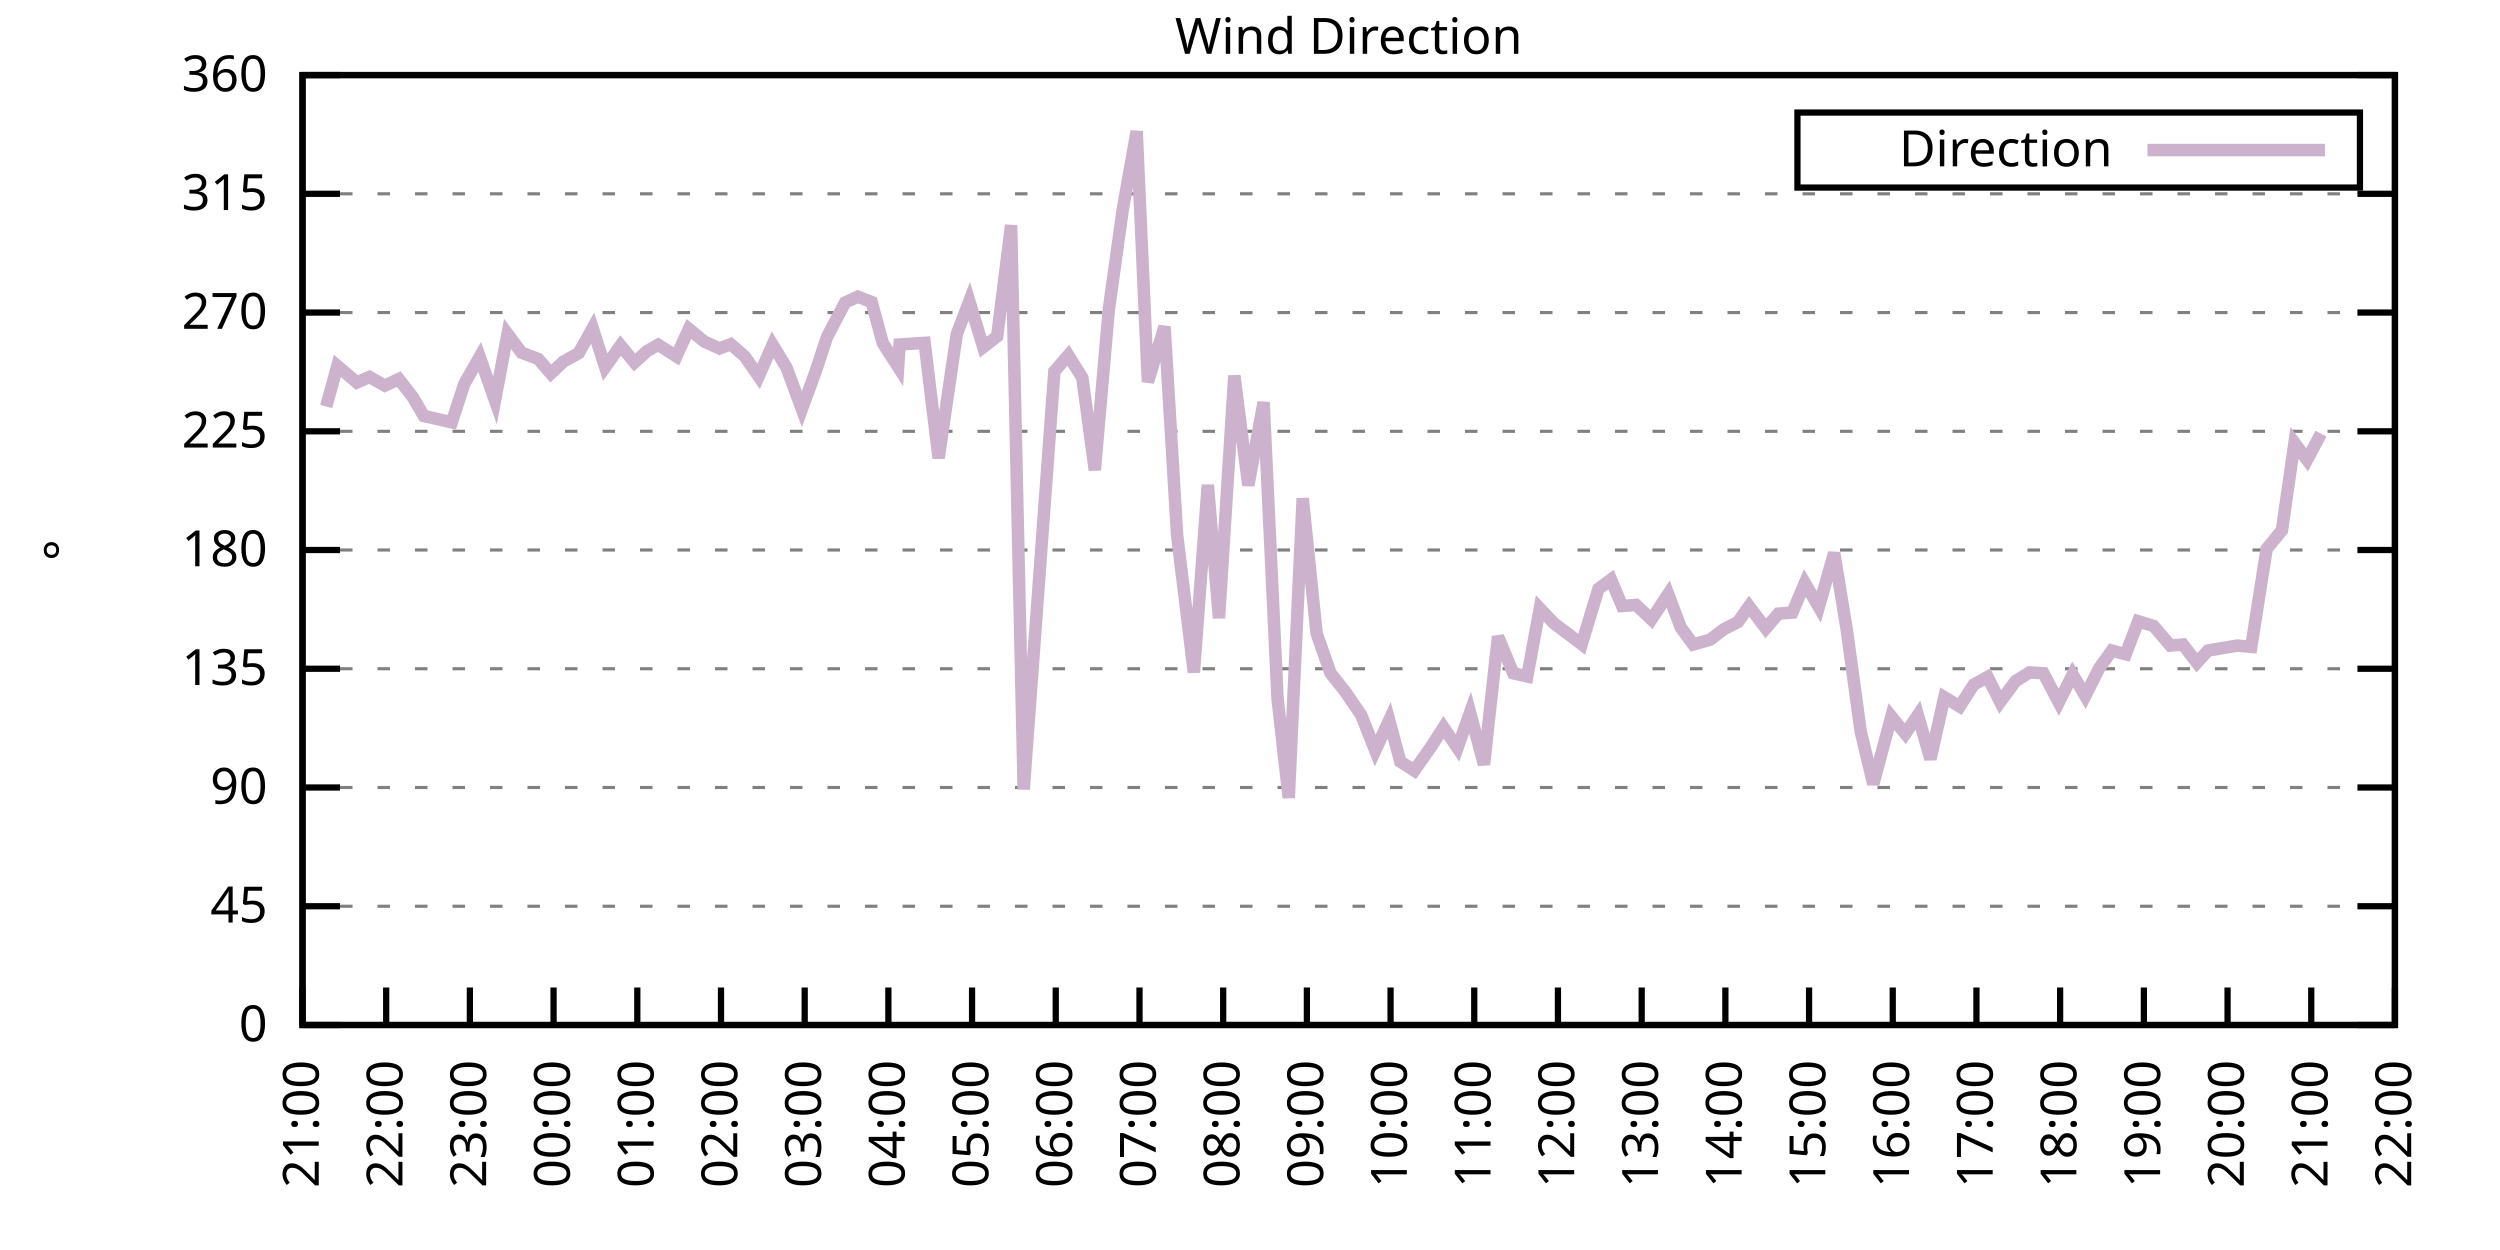
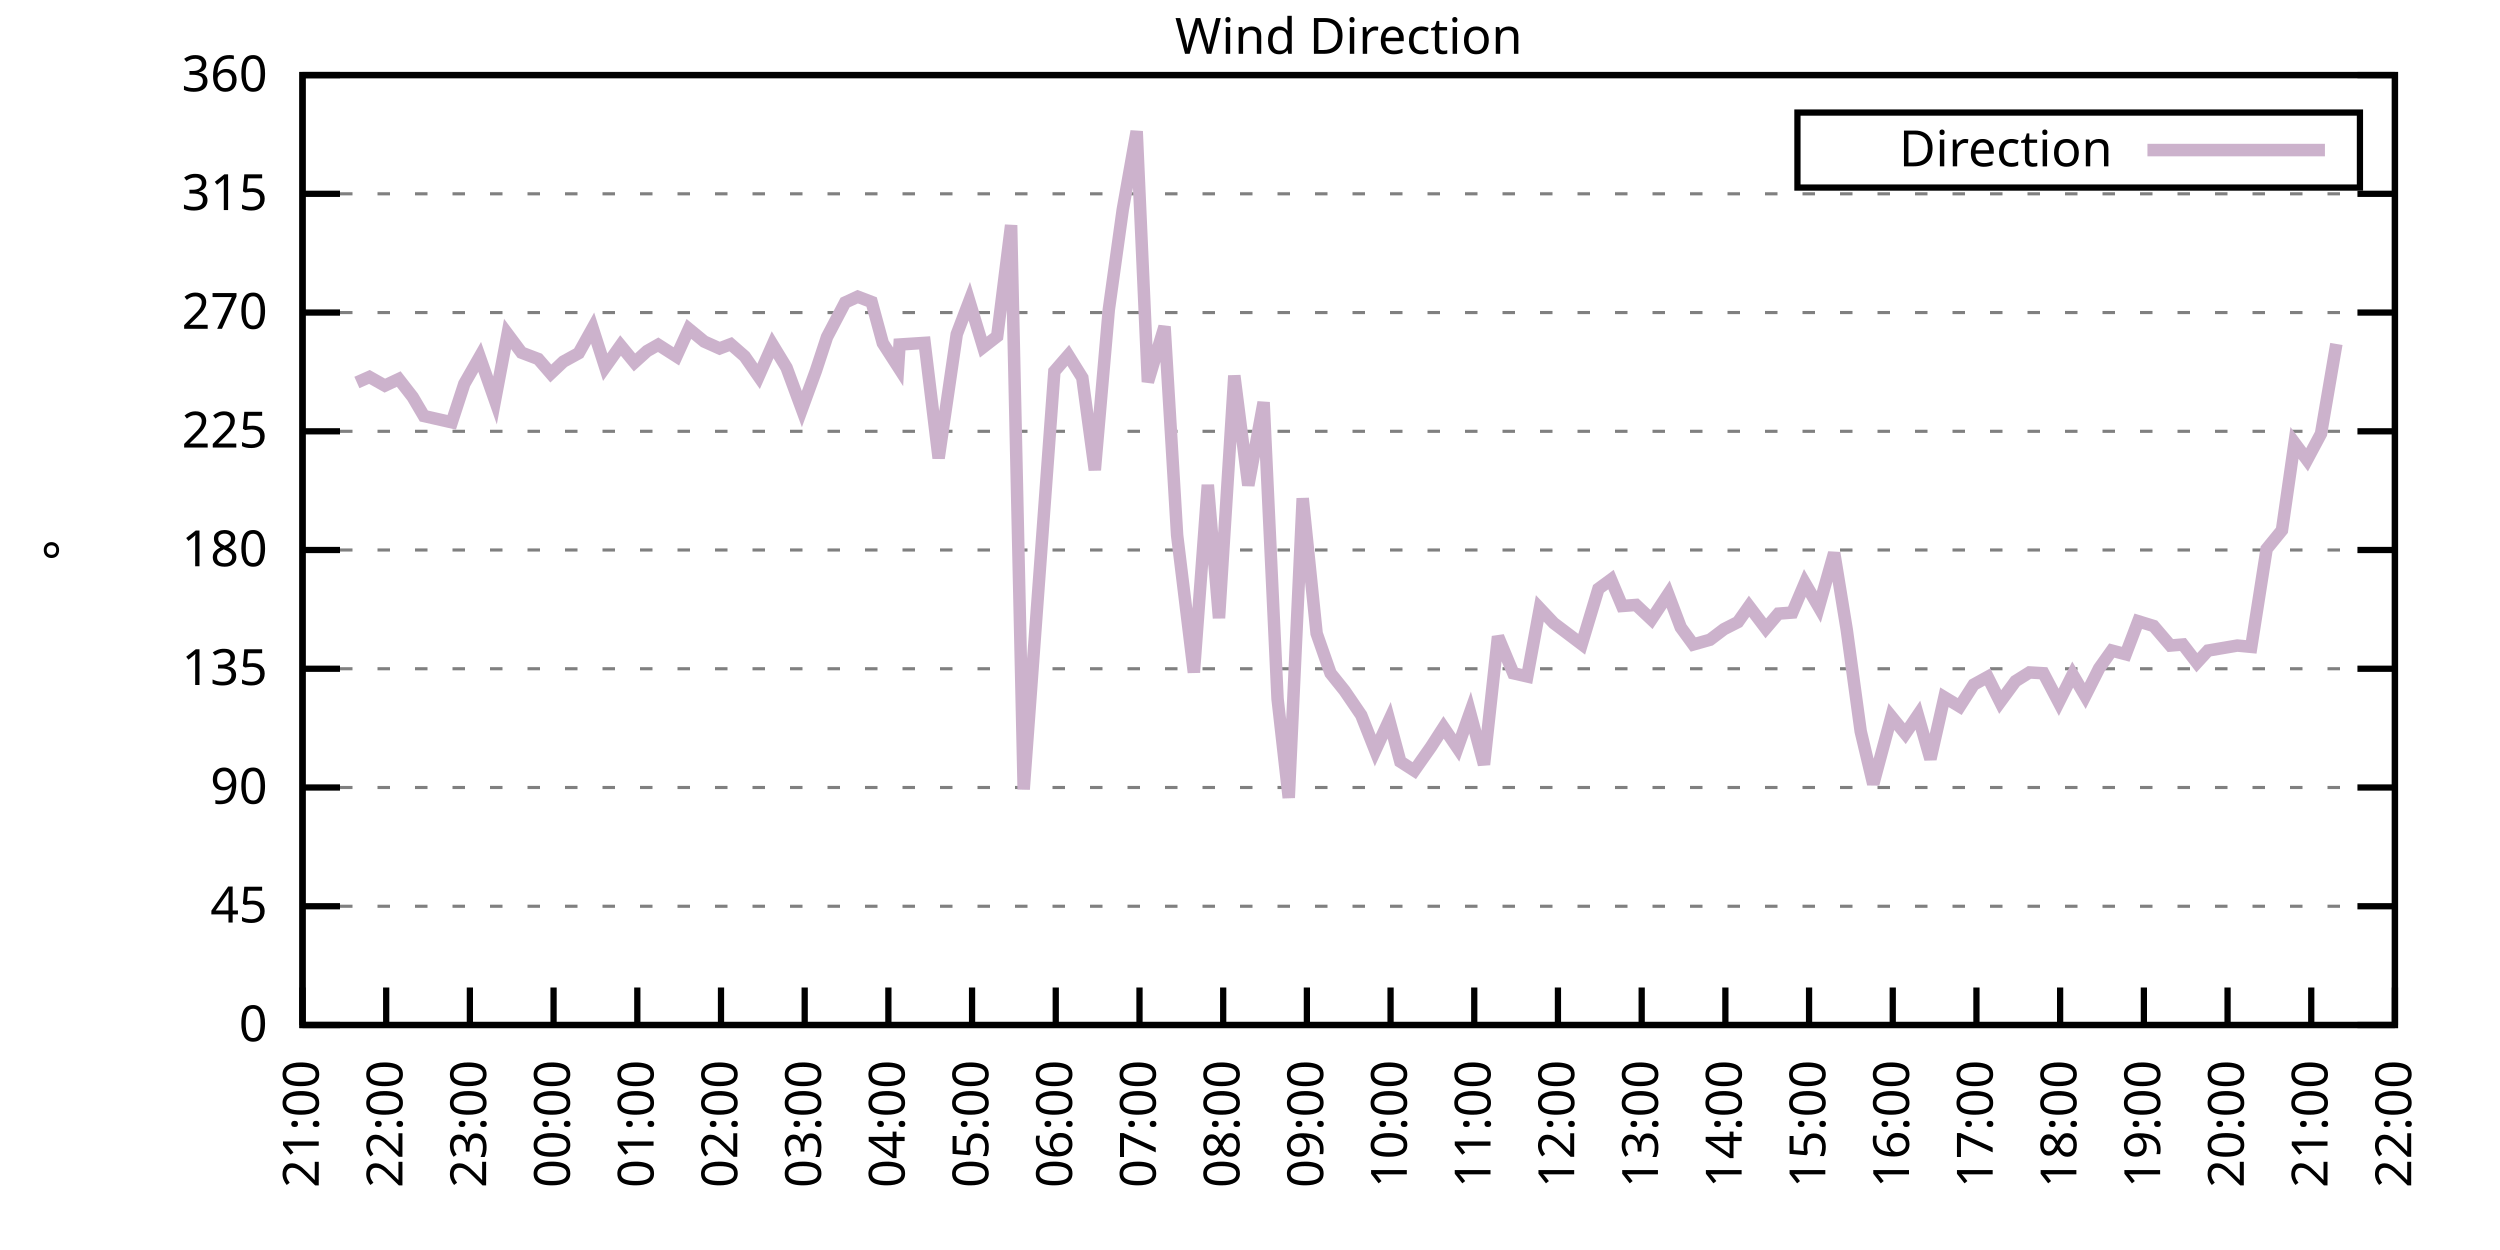
<svg xmlns="http://www.w3.org/2000/svg" xmlns:xlink="http://www.w3.org/1999/xlink" width="400" height="200" viewBox="0 0 400 200">
  <g id="gnuplot_canvas">
    <rect x="0" y="0" width="400" height="200" fill="none" />
    <defs>
      <circle id="gpDot" r="0.5" stroke-width="0.5" stroke="currentColor" />
      <path id="gpPt0" stroke-width="0.333" stroke="currentColor" d="M-1,0 h2 M0,-1 v2" />
      <path id="gpPt1" stroke-width="0.333" stroke="currentColor" d="M-1,-1 L1,1 M1,-1 L-1,1" />
      <path id="gpPt2" stroke-width="0.333" stroke="currentColor" d="M-1,0 L1,0 M0,-1 L0,1 M-1,-1 L1,1 M-1,1 L1,-1" />
      <rect id="gpPt3" stroke-width="0.333" stroke="currentColor" x="-1" y="-1" width="2" height="2" />
      <rect id="gpPt4" stroke-width="0.333" stroke="currentColor" fill="currentColor" x="-1" y="-1" width="2" height="2" />
      <circle id="gpPt5" stroke-width="0.333" stroke="currentColor" cx="0" cy="0" r="1" />
      <use xlink:href="#gpPt5" id="gpPt6" fill="currentColor" stroke="none" />
      <path id="gpPt7" stroke-width="0.333" stroke="currentColor" d="M0,-1.33 L-1.33,0.67 L1.33,0.67 z" />
      <use xlink:href="#gpPt7" id="gpPt8" fill="currentColor" stroke="none" />
      <use xlink:href="#gpPt7" id="gpPt9" stroke="currentColor" transform="rotate(180)" />
      <use xlink:href="#gpPt9" id="gpPt10" fill="currentColor" stroke="none" />
      <use xlink:href="#gpPt3" id="gpPt11" stroke="currentColor" transform="rotate(45)" />
      <use xlink:href="#gpPt11" id="gpPt12" fill="currentColor" stroke="none" />
      <path id="gpPt13" stroke-width="0.333" stroke="currentColor" d="M0,1.330 L1.265,0.411 L0.782,-1.067 L-0.782,-1.076 L-1.265,0.411 z" />
      <use xlink:href="#gpPt13" id="gpPt14" fill="currentColor" stroke="none" />
      <filter id="textbox" filterUnits="objectBoundingBox" x="0" y="0" height="1" width="1">
        <feFlood flood-color="white" flood-opacity="1" result="bgnd" />
        <feComposite in="SourceGraphic" in2="bgnd" operator="atop" />
      </filter>
      <filter id="greybox" filterUnits="objectBoundingBox" x="0" y="0" height="1" width="1">
        <feFlood flood-color="lightgrey" flood-opacity="1" result="grey" />
        <feComposite in="SourceGraphic" in2="grey" operator="atop" />
      </filter>
    </defs>
    <g fill="none" color="white" stroke="currentColor" stroke-width="1.00" stroke-linecap="butt" stroke-linejoin="miter">
</g>
    <g fill="none" color="black" stroke="currentColor" stroke-width="1.00" stroke-linecap="butt" stroke-linejoin="miter">
      <g stroke="none" shape-rendering="crispEdges">
        <polygon fill="rgb(255, 255, 255)" points="48.40,164.00 383.18,164.00 383.18,12.02 48.40,12.02 " />
      </g>
    </g>
    <g fill="none" color="black" stroke="currentColor" stroke-width="1.00" stroke-linecap="butt" stroke-linejoin="miter">
</g>
    <g fill="none" color="black" stroke="black" stroke-width="0.50" stroke-linecap="butt" stroke-linejoin="miter">
</g>
    <g fill="none" color="gray" stroke="currentColor" stroke-width="0.50" stroke-linecap="butt" stroke-linejoin="miter">
      <path stroke="gray" stroke-dasharray="2,4" class="gridline" d="M48.40,164.00 L383.19,164.00  " />
    </g>
    <g fill="none" color="gray" stroke="gray" stroke-width="1.00" stroke-linecap="butt" stroke-linejoin="miter">
</g>
    <g fill="none" color="black" stroke="currentColor" stroke-width="1.00" stroke-linecap="butt" stroke-linejoin="miter">
      <path stroke="black" d="M48.40,164.00 L54.40,164.00 M383.19,164.00 L377.19,164.00  " />
      <g transform="translate(42.80,166.60)" stroke="none" fill="black" font-family="Sans" font-size="8.00" text-anchor="end">
        <text>
          <tspan font-family="Sans"> 0</tspan>
        </text>
      </g>
    </g>
    <g fill="none" color="black" stroke="currentColor" stroke-width="1.00" stroke-linecap="butt" stroke-linejoin="miter">
</g>
    <g fill="none" color="black" stroke="black" stroke-width="0.50" stroke-linecap="butt" stroke-linejoin="miter">
</g>
    <g fill="none" color="gray" stroke="currentColor" stroke-width="0.50" stroke-linecap="butt" stroke-linejoin="miter">
      <path stroke="gray" stroke-dasharray="2,4" class="gridline" d="M48.40,145.00 L383.19,145.00  " />
    </g>
    <g fill="none" color="gray" stroke="gray" stroke-width="1.00" stroke-linecap="butt" stroke-linejoin="miter">
</g>
    <g fill="none" color="black" stroke="currentColor" stroke-width="1.00" stroke-linecap="butt" stroke-linejoin="miter">
      <path stroke="black" d="M48.40,145.00 L54.40,145.00 M383.19,145.00 L377.19,145.00  " />
      <g transform="translate(42.80,147.60)" stroke="none" fill="black" font-family="Sans" font-size="8.00" text-anchor="end">
        <text>
          <tspan font-family="Sans"> 45</tspan>
        </text>
      </g>
    </g>
    <g fill="none" color="black" stroke="currentColor" stroke-width="1.00" stroke-linecap="butt" stroke-linejoin="miter">
</g>
    <g fill="none" color="black" stroke="black" stroke-width="0.50" stroke-linecap="butt" stroke-linejoin="miter">
</g>
    <g fill="none" color="gray" stroke="currentColor" stroke-width="0.50" stroke-linecap="butt" stroke-linejoin="miter">
      <path stroke="gray" stroke-dasharray="2,4" class="gridline" d="M48.40,126.00 L383.19,126.00  " />
    </g>
    <g fill="none" color="gray" stroke="gray" stroke-width="1.00" stroke-linecap="butt" stroke-linejoin="miter">
</g>
    <g fill="none" color="black" stroke="currentColor" stroke-width="1.00" stroke-linecap="butt" stroke-linejoin="miter">
      <path stroke="black" d="M48.40,126.00 L54.40,126.00 M383.19,126.00 L377.19,126.00  " />
      <g transform="translate(42.80,128.60)" stroke="none" fill="black" font-family="Sans" font-size="8.00" text-anchor="end">
        <text>
          <tspan font-family="Sans"> 90</tspan>
        </text>
      </g>
    </g>
    <g fill="none" color="black" stroke="currentColor" stroke-width="1.00" stroke-linecap="butt" stroke-linejoin="miter">
</g>
    <g fill="none" color="black" stroke="black" stroke-width="0.50" stroke-linecap="butt" stroke-linejoin="miter">
</g>
    <g fill="none" color="gray" stroke="currentColor" stroke-width="0.50" stroke-linecap="butt" stroke-linejoin="miter">
      <path stroke="gray" stroke-dasharray="2,4" class="gridline" d="M48.40,107.00 L383.19,107.00  " />
    </g>
    <g fill="none" color="gray" stroke="gray" stroke-width="1.00" stroke-linecap="butt" stroke-linejoin="miter">
</g>
    <g fill="none" color="black" stroke="currentColor" stroke-width="1.00" stroke-linecap="butt" stroke-linejoin="miter">
      <path stroke="black" d="M48.40,107.00 L54.40,107.00 M383.19,107.00 L377.19,107.00  " />
      <g transform="translate(42.80,109.60)" stroke="none" fill="black" font-family="Sans" font-size="8.00" text-anchor="end">
        <text>
          <tspan font-family="Sans"> 135</tspan>
        </text>
      </g>
    </g>
    <g fill="none" color="black" stroke="currentColor" stroke-width="1.00" stroke-linecap="butt" stroke-linejoin="miter">
</g>
    <g fill="none" color="black" stroke="black" stroke-width="0.50" stroke-linecap="butt" stroke-linejoin="miter">
</g>
    <g fill="none" color="gray" stroke="currentColor" stroke-width="0.50" stroke-linecap="butt" stroke-linejoin="miter">
      <path stroke="gray" stroke-dasharray="2,4" class="gridline" d="M48.40,88.00 L383.19,88.00  " />
    </g>
    <g fill="none" color="gray" stroke="gray" stroke-width="1.00" stroke-linecap="butt" stroke-linejoin="miter">
</g>
    <g fill="none" color="black" stroke="currentColor" stroke-width="1.00" stroke-linecap="butt" stroke-linejoin="miter">
      <path stroke="black" d="M48.40,88.00 L54.40,88.00 M383.19,88.00 L377.19,88.00  " />
      <g transform="translate(42.80,90.60)" stroke="none" fill="black" font-family="Sans" font-size="8.00" text-anchor="end">
        <text>
          <tspan font-family="Sans"> 180</tspan>
        </text>
      </g>
    </g>
    <g fill="none" color="black" stroke="currentColor" stroke-width="1.00" stroke-linecap="butt" stroke-linejoin="miter">
</g>
    <g fill="none" color="black" stroke="black" stroke-width="0.50" stroke-linecap="butt" stroke-linejoin="miter">
</g>
    <g fill="none" color="gray" stroke="currentColor" stroke-width="0.50" stroke-linecap="butt" stroke-linejoin="miter">
      <path stroke="gray" stroke-dasharray="2,4" class="gridline" d="M48.40,69.01 L383.19,69.01  " />
    </g>
    <g fill="none" color="gray" stroke="gray" stroke-width="1.00" stroke-linecap="butt" stroke-linejoin="miter">
</g>
    <g fill="none" color="black" stroke="currentColor" stroke-width="1.00" stroke-linecap="butt" stroke-linejoin="miter">
      <path stroke="black" d="M48.40,69.01 L54.40,69.01 M383.19,69.01 L377.19,69.01  " />
      <g transform="translate(42.80,71.61)" stroke="none" fill="black" font-family="Sans" font-size="8.00" text-anchor="end">
        <text>
          <tspan font-family="Sans"> 225</tspan>
        </text>
      </g>
    </g>
    <g fill="none" color="black" stroke="currentColor" stroke-width="1.00" stroke-linecap="butt" stroke-linejoin="miter">
</g>
    <g fill="none" color="black" stroke="black" stroke-width="0.50" stroke-linecap="butt" stroke-linejoin="miter">
</g>
    <g fill="none" color="gray" stroke="currentColor" stroke-width="0.50" stroke-linecap="butt" stroke-linejoin="miter">
      <path stroke="gray" stroke-dasharray="2,4" class="gridline" d="M48.40,50.01 L383.19,50.01  " />
    </g>
    <g fill="none" color="gray" stroke="gray" stroke-width="1.00" stroke-linecap="butt" stroke-linejoin="miter">
</g>
    <g fill="none" color="black" stroke="currentColor" stroke-width="1.00" stroke-linecap="butt" stroke-linejoin="miter">
      <path stroke="black" d="M48.40,50.01 L54.40,50.01 M383.19,50.01 L377.19,50.01  " />
      <g transform="translate(42.80,52.61)" stroke="none" fill="black" font-family="Sans" font-size="8.00" text-anchor="end">
        <text>
          <tspan font-family="Sans"> 270</tspan>
        </text>
      </g>
    </g>
    <g fill="none" color="black" stroke="currentColor" stroke-width="1.00" stroke-linecap="butt" stroke-linejoin="miter">
</g>
    <g fill="none" color="black" stroke="black" stroke-width="0.50" stroke-linecap="butt" stroke-linejoin="miter">
</g>
    <g fill="none" color="gray" stroke="currentColor" stroke-width="0.50" stroke-linecap="butt" stroke-linejoin="miter">
      <path stroke="gray" stroke-dasharray="2,4" class="gridline" d="M48.40,31.01 L383.19,31.01  " />
    </g>
    <g fill="none" color="gray" stroke="gray" stroke-width="1.00" stroke-linecap="butt" stroke-linejoin="miter">
</g>
    <g fill="none" color="black" stroke="currentColor" stroke-width="1.00" stroke-linecap="butt" stroke-linejoin="miter">
      <path stroke="black" d="M48.40,31.01 L54.40,31.01 M383.19,31.01 L377.19,31.01  " />
      <g transform="translate(42.80,33.61)" stroke="none" fill="black" font-family="Sans" font-size="8.00" text-anchor="end">
        <text>
          <tspan font-family="Sans"> 315</tspan>
        </text>
      </g>
    </g>
    <g fill="none" color="black" stroke="currentColor" stroke-width="1.00" stroke-linecap="butt" stroke-linejoin="miter">
</g>
    <g fill="none" color="black" stroke="black" stroke-width="0.50" stroke-linecap="butt" stroke-linejoin="miter">
</g>
    <g fill="none" color="gray" stroke="currentColor" stroke-width="0.50" stroke-linecap="butt" stroke-linejoin="miter">
      <path stroke="gray" stroke-dasharray="2,4" class="gridline" d="M48.40,12.01 L383.19,12.01  " />
    </g>
    <g fill="none" color="gray" stroke="gray" stroke-width="1.00" stroke-linecap="butt" stroke-linejoin="miter">
</g>
    <g fill="none" color="black" stroke="currentColor" stroke-width="1.00" stroke-linecap="butt" stroke-linejoin="miter">
      <path stroke="black" d="M48.40,12.01 L54.40,12.01 M383.19,12.01 L377.19,12.01  " />
      <g transform="translate(42.80,14.61)" stroke="none" fill="black" font-family="Sans" font-size="8.00" text-anchor="end">
        <text>
          <tspan font-family="Sans"> 360</tspan>
        </text>
      </g>
    </g>
    <g fill="none" color="black" stroke="currentColor" stroke-width="1.00" stroke-linecap="butt" stroke-linejoin="miter">
      <path stroke="black" d="M48.40,164.00 L48.40,158.00  " />
      <g transform="translate(51.00,169.60) rotate(270.00)" stroke="none" fill="black" font-family="Sans" font-size="8.00" text-anchor="end">
        <text>
          <tspan font-family="Sans">21:00</tspan>
        </text>
      </g>
    </g>
    <g fill="none" color="black" stroke="currentColor" stroke-width="1.00" stroke-linecap="butt" stroke-linejoin="miter">
      <path stroke="black" d="M61.79,164.00 L61.79,158.00  " />
      <g transform="translate(64.39,169.60) rotate(270.00)" stroke="none" fill="black" font-family="Sans" font-size="8.00" text-anchor="end">
        <text>
          <tspan font-family="Sans">22:00</tspan>
        </text>
      </g>
    </g>
    <g fill="none" color="black" stroke="currentColor" stroke-width="1.00" stroke-linecap="butt" stroke-linejoin="miter">
      <path stroke="black" d="M75.18,164.00 L75.18,158.00  " />
      <g transform="translate(77.78,169.60) rotate(270.00)" stroke="none" fill="black" font-family="Sans" font-size="8.00" text-anchor="end">
        <text>
          <tspan font-family="Sans">23:00</tspan>
        </text>
      </g>
    </g>
    <g fill="none" color="black" stroke="currentColor" stroke-width="1.00" stroke-linecap="butt" stroke-linejoin="miter">
      <path stroke="black" d="M88.57,164.00 L88.57,158.00  " />
      <g transform="translate(91.17,169.60) rotate(270.00)" stroke="none" fill="black" font-family="Sans" font-size="8.00" text-anchor="end">
        <text>
          <tspan font-family="Sans">00:00</tspan>
        </text>
      </g>
    </g>
    <g fill="none" color="black" stroke="currentColor" stroke-width="1.00" stroke-linecap="butt" stroke-linejoin="miter">
      <path stroke="black" d="M101.97,164.00 L101.97,158.00  " />
      <g transform="translate(104.57,169.60) rotate(270.00)" stroke="none" fill="black" font-family="Sans" font-size="8.00" text-anchor="end">
        <text>
          <tspan font-family="Sans">01:00</tspan>
        </text>
      </g>
    </g>
    <g fill="none" color="black" stroke="currentColor" stroke-width="1.00" stroke-linecap="butt" stroke-linejoin="miter">
      <path stroke="black" d="M115.36,164.00 L115.36,158.00  " />
      <g transform="translate(117.96,169.60) rotate(270.00)" stroke="none" fill="black" font-family="Sans" font-size="8.00" text-anchor="end">
        <text>
          <tspan font-family="Sans">02:00</tspan>
        </text>
      </g>
    </g>
    <g fill="none" color="black" stroke="currentColor" stroke-width="1.00" stroke-linecap="butt" stroke-linejoin="miter">
      <path stroke="black" d="M128.75,164.00 L128.75,158.00  " />
      <g transform="translate(131.35,169.60) rotate(270.00)" stroke="none" fill="black" font-family="Sans" font-size="8.00" text-anchor="end">
        <text>
          <tspan font-family="Sans">03:00</tspan>
        </text>
      </g>
    </g>
    <g fill="none" color="black" stroke="currentColor" stroke-width="1.00" stroke-linecap="butt" stroke-linejoin="miter">
      <path stroke="black" d="M142.14,164.00 L142.14,158.00  " />
      <g transform="translate(144.74,169.60) rotate(270.00)" stroke="none" fill="black" font-family="Sans" font-size="8.00" text-anchor="end">
        <text>
          <tspan font-family="Sans">04:00</tspan>
        </text>
      </g>
    </g>
    <g fill="none" color="black" stroke="currentColor" stroke-width="1.00" stroke-linecap="butt" stroke-linejoin="miter">
      <path stroke="black" d="M155.53,164.00 L155.53,158.00  " />
      <g transform="translate(158.13,169.60) rotate(270.00)" stroke="none" fill="black" font-family="Sans" font-size="8.00" text-anchor="end">
        <text>
          <tspan font-family="Sans">05:00</tspan>
        </text>
      </g>
    </g>
    <g fill="none" color="black" stroke="currentColor" stroke-width="1.00" stroke-linecap="butt" stroke-linejoin="miter">
      <path stroke="black" d="M168.92,164.00 L168.92,158.00  " />
      <g transform="translate(171.52,169.60) rotate(270.00)" stroke="none" fill="black" font-family="Sans" font-size="8.00" text-anchor="end">
        <text>
          <tspan font-family="Sans">06:00</tspan>
        </text>
      </g>
    </g>
    <g fill="none" color="black" stroke="currentColor" stroke-width="1.00" stroke-linecap="butt" stroke-linejoin="miter">
      <path stroke="black" d="M182.32,164.00 L182.32,158.00  " />
      <g transform="translate(184.92,169.60) rotate(270.00)" stroke="none" fill="black" font-family="Sans" font-size="8.00" text-anchor="end">
        <text>
          <tspan font-family="Sans">07:00</tspan>
        </text>
      </g>
    </g>
    <g fill="none" color="black" stroke="currentColor" stroke-width="1.00" stroke-linecap="butt" stroke-linejoin="miter">
      <path stroke="black" d="M195.71,164.00 L195.71,158.00  " />
      <g transform="translate(198.31,169.60) rotate(270.00)" stroke="none" fill="black" font-family="Sans" font-size="8.00" text-anchor="end">
        <text>
          <tspan font-family="Sans">08:00</tspan>
        </text>
      </g>
    </g>
    <g fill="none" color="black" stroke="currentColor" stroke-width="1.00" stroke-linecap="butt" stroke-linejoin="miter">
      <path stroke="black" d="M209.10,164.00 L209.10,158.00  " />
      <g transform="translate(211.70,169.60) rotate(270.00)" stroke="none" fill="black" font-family="Sans" font-size="8.00" text-anchor="end">
        <text>
          <tspan font-family="Sans">09:00</tspan>
        </text>
      </g>
    </g>
    <g fill="none" color="black" stroke="currentColor" stroke-width="1.00" stroke-linecap="butt" stroke-linejoin="miter">
      <path stroke="black" d="M222.49,164.00 L222.49,158.00  " />
      <g transform="translate(225.09,169.60) rotate(270.00)" stroke="none" fill="black" font-family="Sans" font-size="8.00" text-anchor="end">
        <text>
          <tspan font-family="Sans">10:00</tspan>
        </text>
      </g>
    </g>
    <g fill="none" color="black" stroke="currentColor" stroke-width="1.00" stroke-linecap="butt" stroke-linejoin="miter">
      <path stroke="black" d="M235.88,164.00 L235.88,158.00  " />
      <g transform="translate(238.48,169.60) rotate(270.00)" stroke="none" fill="black" font-family="Sans" font-size="8.00" text-anchor="end">
        <text>
          <tspan font-family="Sans">11:00</tspan>
        </text>
      </g>
    </g>
    <g fill="none" color="black" stroke="currentColor" stroke-width="1.00" stroke-linecap="butt" stroke-linejoin="miter">
      <path stroke="black" d="M249.27,164.00 L249.27,158.00  " />
      <g transform="translate(251.87,169.60) rotate(270.00)" stroke="none" fill="black" font-family="Sans" font-size="8.00" text-anchor="end">
        <text>
          <tspan font-family="Sans">12:00</tspan>
        </text>
      </g>
    </g>
    <g fill="none" color="black" stroke="currentColor" stroke-width="1.00" stroke-linecap="butt" stroke-linejoin="miter">
      <path stroke="black" d="M262.67,164.00 L262.67,158.00  " />
      <g transform="translate(265.27,169.60) rotate(270.00)" stroke="none" fill="black" font-family="Sans" font-size="8.00" text-anchor="end">
        <text>
          <tspan font-family="Sans">13:00</tspan>
        </text>
      </g>
    </g>
    <g fill="none" color="black" stroke="currentColor" stroke-width="1.00" stroke-linecap="butt" stroke-linejoin="miter">
      <path stroke="black" d="M276.06,164.00 L276.06,158.00  " />
      <g transform="translate(278.66,169.60) rotate(270.00)" stroke="none" fill="black" font-family="Sans" font-size="8.00" text-anchor="end">
        <text>
          <tspan font-family="Sans">14:00</tspan>
        </text>
      </g>
    </g>
    <g fill="none" color="black" stroke="currentColor" stroke-width="1.00" stroke-linecap="butt" stroke-linejoin="miter">
      <path stroke="black" d="M289.45,164.00 L289.45,158.00  " />
      <g transform="translate(292.05,169.60) rotate(270.00)" stroke="none" fill="black" font-family="Sans" font-size="8.00" text-anchor="end">
        <text>
          <tspan font-family="Sans">15:00</tspan>
        </text>
      </g>
    </g>
    <g fill="none" color="black" stroke="currentColor" stroke-width="1.00" stroke-linecap="butt" stroke-linejoin="miter">
      <path stroke="black" d="M302.84,164.00 L302.84,158.00  " />
      <g transform="translate(305.44,169.60) rotate(270.00)" stroke="none" fill="black" font-family="Sans" font-size="8.00" text-anchor="end">
        <text>
          <tspan font-family="Sans">16:00</tspan>
        </text>
      </g>
    </g>
    <g fill="none" color="black" stroke="currentColor" stroke-width="1.00" stroke-linecap="butt" stroke-linejoin="miter">
      <path stroke="black" d="M316.23,164.00 L316.23,158.00  " />
      <g transform="translate(318.83,169.60) rotate(270.00)" stroke="none" fill="black" font-family="Sans" font-size="8.00" text-anchor="end">
        <text>
          <tspan font-family="Sans">17:00</tspan>
        </text>
      </g>
    </g>
    <g fill="none" color="black" stroke="currentColor" stroke-width="1.00" stroke-linecap="butt" stroke-linejoin="miter">
      <path stroke="black" d="M329.62,164.00 L329.62,158.00  " />
      <g transform="translate(332.22,169.60) rotate(270.00)" stroke="none" fill="black" font-family="Sans" font-size="8.00" text-anchor="end">
        <text>
          <tspan font-family="Sans">18:00</tspan>
        </text>
      </g>
    </g>
    <g fill="none" color="black" stroke="currentColor" stroke-width="1.00" stroke-linecap="butt" stroke-linejoin="miter">
      <path stroke="black" d="M343.02,164.00 L343.02,158.00  " />
      <g transform="translate(345.62,169.60) rotate(270.00)" stroke="none" fill="black" font-family="Sans" font-size="8.00" text-anchor="end">
        <text>
          <tspan font-family="Sans">19:00</tspan>
        </text>
      </g>
    </g>
    <g fill="none" color="black" stroke="currentColor" stroke-width="1.00" stroke-linecap="butt" stroke-linejoin="miter">
      <path stroke="black" d="M356.41,164.00 L356.41,158.00  " />
      <g transform="translate(359.01,169.60) rotate(270.00)" stroke="none" fill="black" font-family="Sans" font-size="8.00" text-anchor="end">
        <text>
          <tspan font-family="Sans">20:00</tspan>
        </text>
      </g>
    </g>
    <g fill="none" color="black" stroke="currentColor" stroke-width="1.00" stroke-linecap="butt" stroke-linejoin="miter">
      <path stroke="black" d="M369.80,164.00 L369.80,158.00  " />
      <g transform="translate(372.40,169.60) rotate(270.00)" stroke="none" fill="black" font-family="Sans" font-size="8.00" text-anchor="end">
        <text>
          <tspan font-family="Sans">21:00</tspan>
        </text>
      </g>
    </g>
    <g fill="none" color="black" stroke="currentColor" stroke-width="1.00" stroke-linecap="butt" stroke-linejoin="miter">
      <path stroke="black" d="M383.19,164.00 L383.19,158.00  " />
      <g transform="translate(385.79,169.60) rotate(270.00)" stroke="none" fill="black" font-family="Sans" font-size="8.00" text-anchor="end">
        <text>
          <tspan font-family="Sans">22:00</tspan>
        </text>
      </g>
    </g>
    <g fill="none" color="black" stroke="currentColor" stroke-width="1.00" stroke-linecap="butt" stroke-linejoin="miter">
</g>
    <g fill="none" color="black" stroke="currentColor" stroke-width="1.00" stroke-linecap="butt" stroke-linejoin="miter">
      <path stroke="black" d="M48.40,12.01 L48.40,164.00 L383.19,164.00 L383.19,12.01 L48.40,12.01 Z  " />
    </g>
    <g fill="none" color="black" stroke="currentColor" stroke-width="1.00" stroke-linecap="butt" stroke-linejoin="miter">
</g>
    <g fill="none" color="black" stroke="currentColor" stroke-width="1.00" stroke-linecap="butt" stroke-linejoin="miter">
      <path stroke="black" d="M287.59,30.01 L287.59,18.01 L377.59,18.01 L377.59,30.01 L287.59,30.01 Z  " />
    </g>
    <g id="Wind_direction_plot_1">
      <g fill="none" color="white" stroke="black" stroke-width="2.00" stroke-linecap="butt" stroke-linejoin="miter">
</g>
      <g fill="none" color="black" stroke="currentColor" stroke-width="2.00" stroke-linecap="butt" stroke-linejoin="miter">
        <g transform="translate(337.99,26.61)" stroke="none" fill="black" font-family="Sans" font-size="8.00" text-anchor="end">
          <text>
            <tspan font-family="Sans">Direction</tspan>
          </text>
        </g>
      </g>
      <g fill="none" color="black" stroke="currentColor" stroke-width="2.00" stroke-linecap="butt" stroke-linejoin="miter">
-         <path stroke="rgb(204, 178, 204)" d="M343.59,24.01 L371.99,24.01 M52.19,65.04 L53.98,58.54 L57.10,61.20 L59.11,60.31 L61.57,61.70 L63.80,60.65   L66.03,63.52 L67.82,66.56 L72.28,67.57 L74.29,61.41 L76.75,57.10 L79.20,64.07 L81.21,53.43 L83.44,56.42   L86.12,57.44 L88.13,59.76 L90.14,57.86 L92.59,56.51 L94.82,52.50 L96.83,58.75 L99.29,55.28 L101.52,57.99   L103.53,56.17 L105.31,55.16 L108.22,57.02 L110.22,52.63 L112.68,54.65 L115.13,55.75 L116.92,55.07 L119.15,57.02   L121.38,60.22 L123.62,55.16 L125.85,58.83 L128.30,65.46 L130.54,59.34 L132.32,53.93 L135.22,48.40 L137.23,47.47   L139.46,48.32 L141.25,54.90 L143.70,58.70 L143.93,55.12 L147.94,54.86 L150.18,73.31 L153.08,53.47 L155.09,48.19   L157.32,55.54 L159.55,53.81 L161.78,36.03 L163.79,126.30 L168.70,59.42 L170.93,56.85 L173.17,60.44 L175.17,75.21   L177.41,49.54 L179.64,33.54 L181.87,21.00 L183.66,61.11 L186.33,52.25 L188.34,85.64 L191.02,107.59 L193.25,77.58   L195.04,98.90 L197.49,60.10 L199.73,77.66 L202.18,64.36 L204.41,111.82 L206.20,127.65 L208.43,79.73 L210.66,101.35   L212.89,107.72 L215.13,110.51 L217.80,114.43 L220.04,120.09 L222.27,115.24 L224.05,121.86 L226.29,123.30 L228.96,119.50   L230.97,116.38 L233.20,119.67 L235.21,114.01 L237.44,122.33 L239.68,101.85 L242.13,107.72 L244.36,108.23 L246.37,97.34   L248.60,99.70 L250.84,101.39 L253.07,103.08 L255.75,94.21 L257.76,92.73 L259.54,96.96 L261.77,96.79 L264.23,99.11   L266.91,95.06 L268.92,100.38 L270.92,103.12 L273.60,102.36 L275.83,100.67 L278.07,99.53 L279.85,97.00 L282.53,100.54   L284.54,98.18 L286.77,98.01 L288.78,93.28 L291.01,97.12 L293.47,88.47 L295.48,100.76 L297.71,117.01 L299.72,125.45   L302.62,114.65 L304.85,117.39 L306.86,114.43 L308.87,121.44 L311.10,111.56 L313.55,113.04 L315.79,109.54 L318.02,108.31   L320.03,112.32 L322.48,108.99 L324.71,107.59 L326.95,107.72 L329.40,112.37 L331.63,107.93 L333.64,111.35 L335.87,106.92   L337.88,104.09 L340.11,104.68 L342.12,99.40 L344.58,100.16 L347.26,103.29 L349.26,103.12 L351.50,106.03 L353.28,104.09   L355.74,103.67 L357.97,103.29 L360.20,103.50 L362.66,87.84 L365.11,84.84 L367.12,70.86 L369.13,73.57 L371.36,69.39    " />
+         <path stroke="rgb(204, 178, 204)" d="M343.59,24.01 L371.99,24.01 M57.10,61.20 L59.11,60.31 L61.57,61.70 L63.80,60.65 L66.03,63.52 L67.82,66.56   L72.28,67.57 L74.29,61.41 L76.75,57.10 L79.20,64.07 L81.21,53.43 L83.44,56.42 L86.12,57.44 L88.13,59.76   L90.14,57.86 L92.59,56.51 L94.82,52.50 L96.83,58.75 L99.29,55.28 L101.52,57.99 L103.53,56.17 L105.31,55.16   L108.22,57.02 L110.22,52.63 L112.68,54.65 L115.13,55.75 L116.92,55.07 L119.15,57.02 L121.38,60.22 L123.62,55.16   L125.85,58.83 L128.30,65.46 L130.54,59.34 L132.32,53.93 L135.22,48.40 L137.23,47.47 L139.46,48.32 L141.25,54.90   L143.70,58.70 L143.93,55.12 L147.94,54.86 L150.18,73.31 L153.08,53.47 L155.09,48.19 L157.32,55.54 L159.55,53.81   L161.78,36.03 L163.79,126.30 L168.70,59.42 L170.93,56.85 L173.17,60.44 L175.17,75.21 L177.41,49.54 L179.64,33.54   L181.87,21.00 L183.66,61.11 L186.33,52.25 L188.34,85.64 L191.02,107.59 L193.25,77.58 L195.04,98.90 L197.49,60.10   L199.73,77.66 L202.18,64.36 L204.41,111.82 L206.20,127.65 L208.43,79.73 L210.66,101.35 L212.89,107.72 L215.13,110.51   L217.80,114.43 L220.04,120.09 L222.27,115.24 L224.05,121.86 L226.29,123.30 L228.96,119.50 L230.97,116.38 L233.20,119.67   L235.21,114.01 L237.44,122.33 L239.68,101.85 L242.13,107.72 L244.36,108.23 L246.37,97.34 L248.60,99.70 L250.84,101.39   L253.07,103.08 L255.75,94.21 L257.76,92.73 L259.54,96.96 L261.77,96.79 L264.23,99.11 L266.91,95.06 L268.92,100.38   L270.92,103.12 L273.60,102.36 L275.83,100.67 L278.07,99.53 L279.85,97.00 L282.53,100.54 L284.54,98.18 L286.77,98.01   L288.78,93.28 L291.01,97.12 L293.47,88.47 L295.48,100.76 L297.71,117.01 L299.72,125.45 L302.62,114.65 L304.85,117.39   L306.86,114.43 L308.87,121.44 L311.10,111.56 L313.55,113.04 L315.79,109.54 L318.02,108.31 L320.03,112.32 L322.48,108.99   L324.71,107.59 L326.95,107.72 L329.40,112.37 L331.63,107.93 L333.64,111.35 L335.87,106.92 L337.88,104.09 L340.11,104.68   L342.12,99.40 L344.58,100.16 L347.26,103.29 L349.26,103.12 L351.50,106.03 L353.28,104.09 L355.74,103.67 L357.97,103.29   L360.20,103.50 L362.66,87.84 L365.11,84.84 L367.12,70.86 L369.13,73.57 L371.36,69.39 L373.82,55.03  " />
      </g>
    </g>
    <g fill="none" color="black" stroke="currentColor" stroke-width="2.00" stroke-linecap="butt" stroke-linejoin="miter">
</g>
    <g fill="none" color="black" stroke="black" stroke-width="1.00" stroke-linecap="butt" stroke-linejoin="miter">
</g>
    <g fill="none" color="black" stroke="currentColor" stroke-width="1.00" stroke-linecap="butt" stroke-linejoin="miter">
      <path stroke="black" d="M48.40,12.01 L48.40,164.00 L383.19,164.00 L383.19,12.01 L48.40,12.01 Z  " />
      <g transform="translate(12.80,88.01) rotate(270.00)" stroke="none" fill="black" font-family="Sans" font-size="8.00" text-anchor="middle">
        <text>
          <tspan font-family="Sans">°</tspan>
        </text>
      </g>
    </g>
    <g fill="none" color="black" stroke="currentColor" stroke-width="1.00" stroke-linecap="butt" stroke-linejoin="miter">
</g>
    <g fill="none" color="black" stroke="currentColor" stroke-width="1.00" stroke-linecap="butt" stroke-linejoin="miter">
      <g transform="translate(215.79,8.61)" stroke="none" fill="black" font-family="Sans" font-size="8.00" text-anchor="middle">
        <text>
          <tspan font-family="Sans">Wind Direction</tspan>
        </text>
      </g>
    </g>
    <g fill="none" color="black" stroke="currentColor" stroke-width="1.00" stroke-linecap="butt" stroke-linejoin="miter">
</g>
  </g>
</svg>
